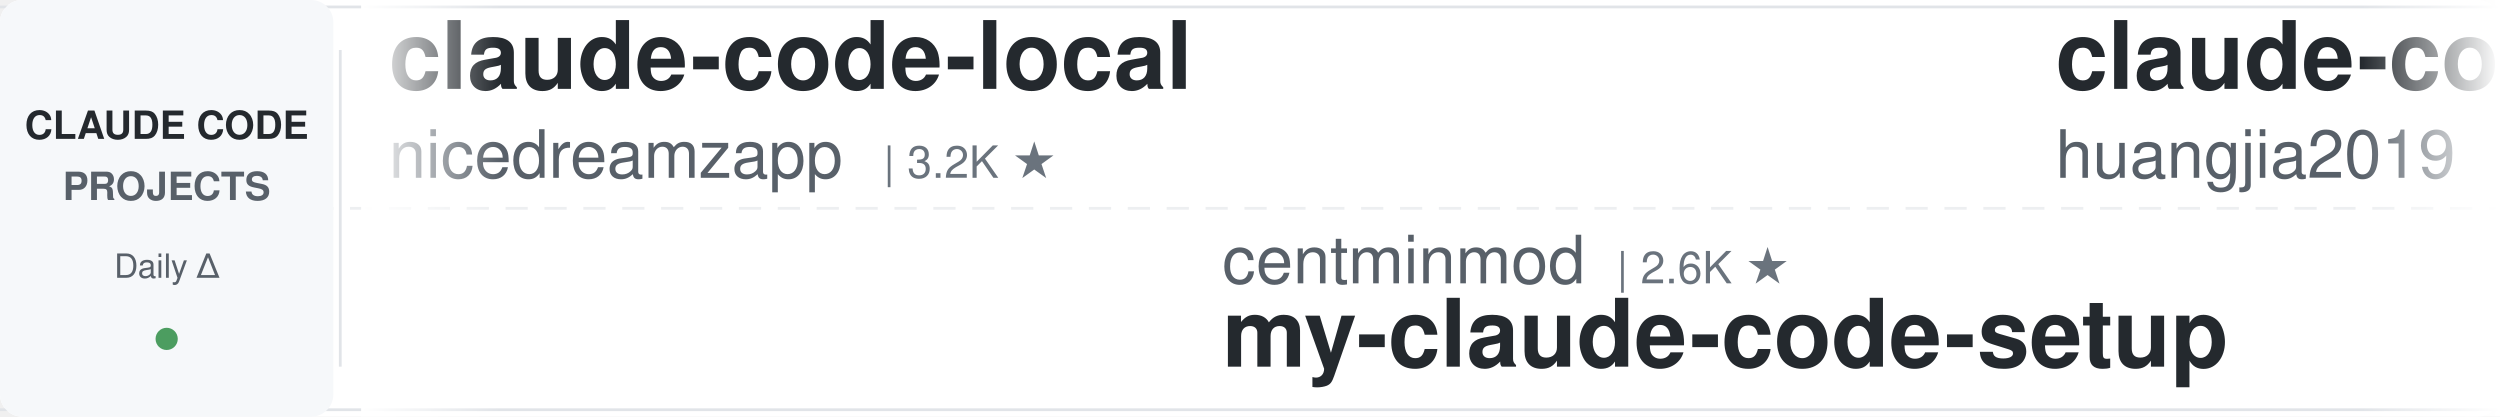
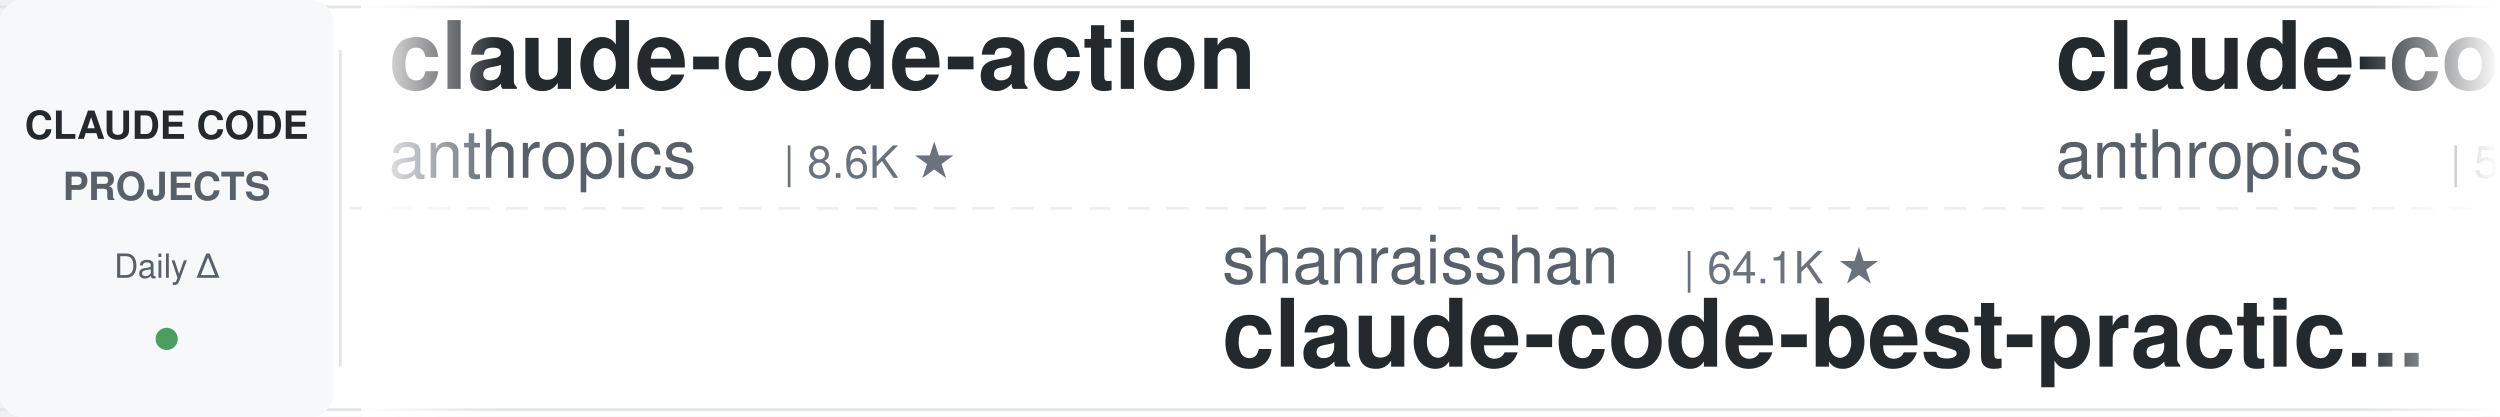
<svg xmlns="http://www.w3.org/2000/svg" width="900" height="150">
  <defs>
    <linearGradient id="leftFade" x1="0%" y1="0%" x2="100%" y2="0%">
      <stop offset="0%" style="stop-color:#ffffff;stop-opacity:1" />
      <stop offset="100%" style="stop-color:#ffffff;stop-opacity:0" />
    </linearGradient>
    <linearGradient id="rightFade" x1="0%" y1="0%" x2="100%" y2="0%">
      <stop offset="0%" style="stop-color:#ffffff;stop-opacity:0" />
      <stop offset="100%" style="stop-color:#ffffff;stop-opacity:1" />
    </linearGradient>
  </defs>
  <rect width="900" height="150" fill="#ffffff" rx="8" />
  <rect x="0" y="2" width="900" height="1" fill="#e1e4e8" />
  <rect x="0" y="147" width="900" height="1" fill="#e1e4e8" />
  <line x1="0" y1="75" x2="900" y2="75" stroke="#e1e4e8" stroke-width="1" stroke-dasharray="8 6" opacity="0.6" />
  <rect x="0" y="0" width="120" height="150" fill="#f6f8fa" rx="8" />
  <text x="60" y="50" font-family="-apple-system, BlinkMacSystemFont, 'Segoe UI', Helvetica, Arial, sans-serif" font-size="14" font-weight="600" fill="#24292e" text-anchor="middle">CLAUDE CODE</text>
  <text x="60" y="72" font-family="-apple-system, BlinkMacSystemFont, 'Segoe UI', Helvetica, Arial, sans-serif" font-size="14" font-weight="600" fill="#586069" text-anchor="middle">PROJECTS</text>
  <text x="60" y="100" font-family="-apple-system, BlinkMacSystemFont, 'Segoe UI', Helvetica, Arial, sans-serif" font-size="12" font-weight="500" fill="#586069" text-anchor="middle">Daily Δ</text>
  <circle cx="60" cy="122" r="4" fill="#22863a" opacity="0.8" />
  <rect x="122" y="18" width="1" height="114" fill="#e1e4e8" />
  <clipPath id="tickerClip">
    <rect x="130" y="0" width="770" height="150" />
  </clipPath>
  <g clip-path="url(#tickerClip)">
    <g id="tickerItems">
      <animateTransform attributeName="transform" attributeType="XML" type="translate" from="0 0" to="-3000 0" dur="54s" repeatCount="indefinite" />
      <g transform="translate(0, 0)">
-         <text x="140" y="32" font-family="-apple-system, BlinkMacSystemFont, 'Segoe UI', Helvetica, Arial, sans-serif" font-size="34" font-weight="600" fill="#24292e">claude-code-local</text>
-         <text x="140" y="64" font-family="-apple-system, BlinkMacSystemFont, 'Segoe UI', Helvetica, Arial, sans-serif" font-size="24" font-weight="400" fill="#586069">nicedreamzapp</text>
-         <text x="318" y="64" font-family="-apple-system, BlinkMacSystemFont, 'Segoe UI', Helvetica, Arial, sans-serif" font-size="16" font-weight="500" fill="#6a737d">| 3.2K ★</text>
+         <text x="140" y="32" font-family="-apple-system, BlinkMacSystemFont, 'Segoe UI', Helvetica, Arial, sans-serif" font-size="34" font-weight="600" fill="#24292e">claude-code-action</text>
+         <text x="140" y="64" font-family="-apple-system, BlinkMacSystemFont, 'Segoe UI', Helvetica, Arial, sans-serif" font-size="24" font-weight="400" fill="#586069">anthropics</text>
+         <text x="282" y="64" font-family="-apple-system, BlinkMacSystemFont, 'Segoe UI', Helvetica, Arial, sans-serif" font-size="16" font-weight="500" fill="#6a737d">| 8.6K ★</text>
      </g>
      <g transform="translate(300, 0)">
-         <text x="140" y="102" font-family="-apple-system, BlinkMacSystemFont, 'Segoe UI', Helvetica, Arial, sans-serif" font-size="24" font-weight="400" fill="#586069">centminmod</text>
-         <text x="282" y="102" font-family="-apple-system, BlinkMacSystemFont, 'Segoe UI', Helvetica, Arial, sans-serif" font-size="16" font-weight="500" fill="#6a737d">| 2.6K ★</text>
-         <text x="140" y="132" font-family="-apple-system, BlinkMacSystemFont, 'Segoe UI', Helvetica, Arial, sans-serif" font-size="34" font-weight="600" fill="#24292e">my-claude-code-setup</text>
+         <text x="140" y="102" font-family="-apple-system, BlinkMacSystemFont, 'Segoe UI', Helvetica, Arial, sans-serif" font-size="24" font-weight="400" fill="#586069">shanraisshan</text>
+         <text x="306" y="102" font-family="-apple-system, BlinkMacSystemFont, 'Segoe UI', Helvetica, Arial, sans-serif" font-size="16" font-weight="500" fill="#6a737d">| 64.1K ★</text>
+         <text x="140" y="132" font-family="-apple-system, BlinkMacSystemFont, 'Segoe UI', Helvetica, Arial, sans-serif" font-size="34" font-weight="600" fill="#24292e">claude-code-best-practic...</text>
      </g>
      <g transform="translate(600, 0)">
-         <text x="140" y="32" font-family="-apple-system, BlinkMacSystemFont, 'Segoe UI', Helvetica, Arial, sans-serif" font-size="34" font-weight="600" fill="#24292e">claude-code-engineering</text>
-         <text x="140" y="64" font-family="-apple-system, BlinkMacSystemFont, 'Segoe UI', Helvetica, Arial, sans-serif" font-size="24" font-weight="400" fill="#586069">huangjia2019</text>
-         <text x="306" y="64" font-family="-apple-system, BlinkMacSystemFont, 'Segoe UI', Helvetica, Arial, sans-serif" font-size="16" font-weight="500" fill="#6a737d">| 1.0K ★</text>
+         <text x="140" y="32" font-family="-apple-system, BlinkMacSystemFont, 'Segoe UI', Helvetica, Arial, sans-serif" font-size="34" font-weight="600" fill="#24292e">claude-code-security-rev...</text>
+         <text x="140" y="64" font-family="-apple-system, BlinkMacSystemFont, 'Segoe UI', Helvetica, Arial, sans-serif" font-size="24" font-weight="400" fill="#586069">anthropics</text>
+         <text x="282" y="64" font-family="-apple-system, BlinkMacSystemFont, 'Segoe UI', Helvetica, Arial, sans-serif" font-size="16" font-weight="500" fill="#6a737d">| 5.8K ★</text>
      </g>
      <g transform="translate(900, 0)">
-         <text x="140" y="102" font-family="-apple-system, BlinkMacSystemFont, 'Segoe UI', Helvetica, Arial, sans-serif" font-size="24" font-weight="400" fill="#586069">oboard</text>
-         <text x="234" y="102" font-family="-apple-system, BlinkMacSystemFont, 'Segoe UI', Helvetica, Arial, sans-serif" font-size="16" font-weight="500" fill="#6a737d">| 3.3K ★</text>
-         <text x="140" y="132" font-family="-apple-system, BlinkMacSystemFont, 'Segoe UI', Helvetica, Arial, sans-serif" font-size="34" font-weight="600" fill="#24292e">claude-code-rev</text>
+         <text x="140" y="102" font-family="-apple-system, BlinkMacSystemFont, 'Segoe UI', Helvetica, Arial, sans-serif" font-size="24" font-weight="400" fill="#586069">digitalsamba</text>
+         <text x="306" y="102" font-family="-apple-system, BlinkMacSystemFont, 'Segoe UI', Helvetica, Arial, sans-serif" font-size="16" font-weight="500" fill="#6a737d">| 1.9K ★</text>
+         <text x="140" y="132" font-family="-apple-system, BlinkMacSystemFont, 'Segoe UI', Helvetica, Arial, sans-serif" font-size="34" font-weight="600" fill="#24292e">claude-code-video-toolki...</text>
      </g>
      <g transform="translate(1200, 0)">
-         <text x="140" y="32" font-family="-apple-system, BlinkMacSystemFont, 'Segoe UI', Helvetica, Arial, sans-serif" font-size="34" font-weight="600" fill="#24292e">claude-code-from-source</text>
-         <text x="140" y="64" font-family="-apple-system, BlinkMacSystemFont, 'Segoe UI', Helvetica, Arial, sans-serif" font-size="24" font-weight="400" fill="#586069">alejandrobalderas</text>
-         <text x="366" y="64" font-family="-apple-system, BlinkMacSystemFont, 'Segoe UI', Helvetica, Arial, sans-serif" font-size="16" font-weight="500" fill="#6a737d">| 2.7K ★</text>
+         <text x="140" y="32" font-family="-apple-system, BlinkMacSystemFont, 'Segoe UI', Helvetica, Arial, sans-serif" font-size="34" font-weight="600" fill="#24292e">claude-code-hooks-master...</text>
+         <text x="140" y="64" font-family="-apple-system, BlinkMacSystemFont, 'Segoe UI', Helvetica, Arial, sans-serif" font-size="24" font-weight="400" fill="#586069">disler</text>
+         <text x="234" y="64" font-family="-apple-system, BlinkMacSystemFont, 'Segoe UI', Helvetica, Arial, sans-serif" font-size="16" font-weight="500" fill="#6a737d">| 3.9K ★</text>
      </g>
      <g transform="translate(1500, 0)">
-         <text x="140" y="102" font-family="-apple-system, BlinkMacSystemFont, 'Segoe UI', Helvetica, Arial, sans-serif" font-size="24" font-weight="400" fill="#586069">Alishahryar1</text>
-         <text x="306" y="102" font-family="-apple-system, BlinkMacSystemFont, 'Segoe UI', Helvetica, Arial, sans-serif" font-size="16" font-weight="500" fill="#6a737d">| 44.8K ★</text>
-         <text x="140" y="132" font-family="-apple-system, BlinkMacSystemFont, 'Segoe UI', Helvetica, Arial, sans-serif" font-size="34" font-weight="600" fill="#24292e">free-claude-code</text>
+         <text x="140" y="102" font-family="-apple-system, BlinkMacSystemFont, 'Segoe UI', Helvetica, Arial, sans-serif" font-size="24" font-weight="400" fill="#586069">Njengah</text>
+         <text x="246" y="102" font-family="-apple-system, BlinkMacSystemFont, 'Segoe UI', Helvetica, Arial, sans-serif" font-size="16" font-weight="500" fill="#6a737d">| 1.9K ★</text>
+         <text x="140" y="132" font-family="-apple-system, BlinkMacSystemFont, 'Segoe UI', Helvetica, Arial, sans-serif" font-size="34" font-weight="600" fill="#24292e">claude-code-cheat-sheet</text>
      </g>
      <g transform="translate(1800, 0)">
-         <text x="140" y="32" font-family="-apple-system, BlinkMacSystemFont, 'Segoe UI', Helvetica, Arial, sans-serif" font-size="34" font-weight="600" fill="#24292e">skills</text>
-         <text x="140" y="64" font-family="-apple-system, BlinkMacSystemFont, 'Segoe UI', Helvetica, Arial, sans-serif" font-size="24" font-weight="400" fill="#586069">anthropics</text>
-         <text x="282" y="64" font-family="-apple-system, BlinkMacSystemFont, 'Segoe UI', Helvetica, Arial, sans-serif" font-size="16" font-weight="500" fill="#6a737d">| 166.9K ★</text>
+         <text x="140" y="32" font-family="-apple-system, BlinkMacSystemFont, 'Segoe UI', Helvetica, Arial, sans-serif" font-size="34" font-weight="600" fill="#24292e">claude-code-harness</text>
+         <text x="140" y="64" font-family="-apple-system, BlinkMacSystemFont, 'Segoe UI', Helvetica, Arial, sans-serif" font-size="24" font-weight="400" fill="#586069">Chachamaru127</text>
+         <text x="318" y="64" font-family="-apple-system, BlinkMacSystemFont, 'Segoe UI', Helvetica, Arial, sans-serif" font-size="16" font-weight="500" fill="#6a737d">| 3.0K ★</text>
      </g>
      <g transform="translate(2100, 0)">
-         <text x="140" y="102" font-family="-apple-system, BlinkMacSystemFont, 'Segoe UI', Helvetica, Arial, sans-serif" font-size="24" font-weight="400" fill="#586069">darcyegb</text>
-         <text x="258" y="102" font-family="-apple-system, BlinkMacSystemFont, 'Segoe UI', Helvetica, Arial, sans-serif" font-size="16" font-weight="500" fill="#6a737d">| 756 ★</text>
-         <text x="140" y="132" font-family="-apple-system, BlinkMacSystemFont, 'Segoe UI', Helvetica, Arial, sans-serif" font-size="34" font-weight="600" fill="#24292e">ClaudeCodeAgents</text>
+         <text x="140" y="102" font-family="-apple-system, BlinkMacSystemFont, 'Segoe UI', Helvetica, Arial, sans-serif" font-size="24" font-weight="400" fill="#586069">FlorianBruniaux</text>
+         <text x="342" y="102" font-family="-apple-system, BlinkMacSystemFont, 'Segoe UI', Helvetica, Arial, sans-serif" font-size="16" font-weight="500" fill="#6a737d">| 5.7K ★</text>
+         <text x="140" y="132" font-family="-apple-system, BlinkMacSystemFont, 'Segoe UI', Helvetica, Arial, sans-serif" font-size="34" font-weight="600" fill="#24292e">claude-code-ultimate-gui...</text>
      </g>
      <g transform="translate(2400, 0)">
-         <text x="140" y="32" font-family="-apple-system, BlinkMacSystemFont, 'Segoe UI', Helvetica, Arial, sans-serif" font-size="34" font-weight="600" fill="#24292e">claude-code-templates</text>
-         <text x="140" y="64" font-family="-apple-system, BlinkMacSystemFont, 'Segoe UI', Helvetica, Arial, sans-serif" font-size="24" font-weight="400" fill="#586069">davila7</text>
-         <text x="246" y="64" font-family="-apple-system, BlinkMacSystemFont, 'Segoe UI', Helvetica, Arial, sans-serif" font-size="16" font-weight="500" fill="#6a737d">| 30.1K ★</text>
+         <text x="140" y="32" font-family="-apple-system, BlinkMacSystemFont, 'Segoe UI', Helvetica, Arial, sans-serif" font-size="34" font-weight="600" fill="#24292e">free-claude-code</text>
+         <text x="140" y="64" font-family="-apple-system, BlinkMacSystemFont, 'Segoe UI', Helvetica, Arial, sans-serif" font-size="24" font-weight="400" fill="#586069">Alishahryar1</text>
+         <text x="306" y="64" font-family="-apple-system, BlinkMacSystemFont, 'Segoe UI', Helvetica, Arial, sans-serif" font-size="16" font-weight="500" fill="#6a737d">| 44.8K ★</text>
      </g>
      <g transform="translate(2700, 0)">
-         <text x="140" y="102" font-family="-apple-system, BlinkMacSystemFont, 'Segoe UI', Helvetica, Arial, sans-serif" font-size="24" font-weight="400" fill="#586069">AprilNEA</text>
-         <text x="258" y="102" font-family="-apple-system, BlinkMacSystemFont, 'Segoe UI', Helvetica, Arial, sans-serif" font-size="16" font-weight="500" fill="#6a737d">| 393 ★</text>
-         <text x="140" y="132" font-family="-apple-system, BlinkMacSystemFont, 'Segoe UI', Helvetica, Arial, sans-serif" font-size="34" font-weight="600" fill="#24292e">claude-code-source</text>
+         <text x="140" y="102" font-family="-apple-system, BlinkMacSystemFont, 'Segoe UI', Helvetica, Arial, sans-serif" font-size="24" font-weight="400" fill="#586069">Donchitos</text>
+         <text x="270" y="102" font-family="-apple-system, BlinkMacSystemFont, 'Segoe UI', Helvetica, Arial, sans-serif" font-size="16" font-weight="500" fill="#6a737d">| 23.7K ★</text>
+         <text x="140" y="132" font-family="-apple-system, BlinkMacSystemFont, 'Segoe UI', Helvetica, Arial, sans-serif" font-size="34" font-weight="600" fill="#24292e">Claude-Code-Game-Studios</text>
      </g>
      <g transform="translate(3000, 0)">
-         <text x="140" y="32" font-family="-apple-system, BlinkMacSystemFont, 'Segoe UI', Helvetica, Arial, sans-serif" font-size="34" font-weight="600" fill="#24292e">claude-code-local</text>
-         <text x="140" y="64" font-family="-apple-system, BlinkMacSystemFont, 'Segoe UI', Helvetica, Arial, sans-serif" font-size="24" font-weight="400" fill="#586069">nicedreamzapp</text>
-         <text x="318" y="64" font-family="-apple-system, BlinkMacSystemFont, 'Segoe UI', Helvetica, Arial, sans-serif" font-size="16" font-weight="500" fill="#6a737d">| 3.2K ★</text>
+         <text x="140" y="32" font-family="-apple-system, BlinkMacSystemFont, 'Segoe UI', Helvetica, Arial, sans-serif" font-size="34" font-weight="600" fill="#24292e">claude-code-action</text>
+         <text x="140" y="64" font-family="-apple-system, BlinkMacSystemFont, 'Segoe UI', Helvetica, Arial, sans-serif" font-size="24" font-weight="400" fill="#586069">anthropics</text>
+         <text x="282" y="64" font-family="-apple-system, BlinkMacSystemFont, 'Segoe UI', Helvetica, Arial, sans-serif" font-size="16" font-weight="500" fill="#6a737d">| 8.6K ★</text>
      </g>
      <g transform="translate(3300, 0)">
-         <text x="140" y="102" font-family="-apple-system, BlinkMacSystemFont, 'Segoe UI', Helvetica, Arial, sans-serif" font-size="24" font-weight="400" fill="#586069">centminmod</text>
-         <text x="282" y="102" font-family="-apple-system, BlinkMacSystemFont, 'Segoe UI', Helvetica, Arial, sans-serif" font-size="16" font-weight="500" fill="#6a737d">| 2.6K ★</text>
-         <text x="140" y="132" font-family="-apple-system, BlinkMacSystemFont, 'Segoe UI', Helvetica, Arial, sans-serif" font-size="34" font-weight="600" fill="#24292e">my-claude-code-setup</text>
+         <text x="140" y="102" font-family="-apple-system, BlinkMacSystemFont, 'Segoe UI', Helvetica, Arial, sans-serif" font-size="24" font-weight="400" fill="#586069">shanraisshan</text>
+         <text x="306" y="102" font-family="-apple-system, BlinkMacSystemFont, 'Segoe UI', Helvetica, Arial, sans-serif" font-size="16" font-weight="500" fill="#6a737d">| 64.1K ★</text>
+         <text x="140" y="132" font-family="-apple-system, BlinkMacSystemFont, 'Segoe UI', Helvetica, Arial, sans-serif" font-size="34" font-weight="600" fill="#24292e">claude-code-best-practic...</text>
      </g>
      <g transform="translate(3600, 0)">
-         <text x="140" y="32" font-family="-apple-system, BlinkMacSystemFont, 'Segoe UI', Helvetica, Arial, sans-serif" font-size="34" font-weight="600" fill="#24292e">claude-code-engineering</text>
-         <text x="140" y="64" font-family="-apple-system, BlinkMacSystemFont, 'Segoe UI', Helvetica, Arial, sans-serif" font-size="24" font-weight="400" fill="#586069">huangjia2019</text>
-         <text x="306" y="64" font-family="-apple-system, BlinkMacSystemFont, 'Segoe UI', Helvetica, Arial, sans-serif" font-size="16" font-weight="500" fill="#6a737d">| 1.0K ★</text>
+         <text x="140" y="32" font-family="-apple-system, BlinkMacSystemFont, 'Segoe UI', Helvetica, Arial, sans-serif" font-size="34" font-weight="600" fill="#24292e">claude-code-security-rev...</text>
+         <text x="140" y="64" font-family="-apple-system, BlinkMacSystemFont, 'Segoe UI', Helvetica, Arial, sans-serif" font-size="24" font-weight="400" fill="#586069">anthropics</text>
+         <text x="282" y="64" font-family="-apple-system, BlinkMacSystemFont, 'Segoe UI', Helvetica, Arial, sans-serif" font-size="16" font-weight="500" fill="#6a737d">| 5.8K ★</text>
      </g>
      <g transform="translate(3900, 0)">
-         <text x="140" y="102" font-family="-apple-system, BlinkMacSystemFont, 'Segoe UI', Helvetica, Arial, sans-serif" font-size="24" font-weight="400" fill="#586069">oboard</text>
-         <text x="234" y="102" font-family="-apple-system, BlinkMacSystemFont, 'Segoe UI', Helvetica, Arial, sans-serif" font-size="16" font-weight="500" fill="#6a737d">| 3.3K ★</text>
-         <text x="140" y="132" font-family="-apple-system, BlinkMacSystemFont, 'Segoe UI', Helvetica, Arial, sans-serif" font-size="34" font-weight="600" fill="#24292e">claude-code-rev</text>
+         <text x="140" y="102" font-family="-apple-system, BlinkMacSystemFont, 'Segoe UI', Helvetica, Arial, sans-serif" font-size="24" font-weight="400" fill="#586069">digitalsamba</text>
+         <text x="306" y="102" font-family="-apple-system, BlinkMacSystemFont, 'Segoe UI', Helvetica, Arial, sans-serif" font-size="16" font-weight="500" fill="#6a737d">| 1.9K ★</text>
+         <text x="140" y="132" font-family="-apple-system, BlinkMacSystemFont, 'Segoe UI', Helvetica, Arial, sans-serif" font-size="34" font-weight="600" fill="#24292e">claude-code-video-toolki...</text>
      </g>
    </g>
  </g>
  <rect x="130" y="0" width="50" height="150" fill="url(#leftFade)" />
  <rect x="850" y="0" width="50" height="150" fill="url(#rightFade)" />
</svg>
